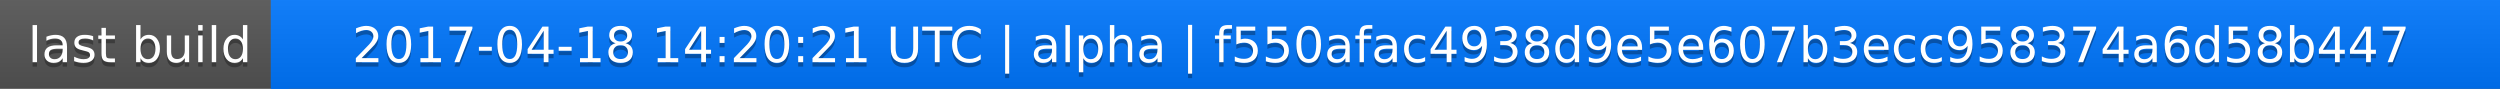
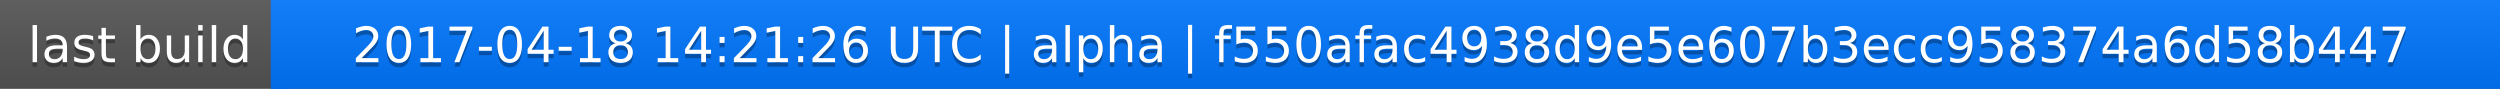
<svg xmlns="http://www.w3.org/2000/svg" width="563" height="20">
  <linearGradient id="a" x2="0" y2="100%">
    <stop offset="0" stop-color="#bbb" stop-opacity=".1" />
    <stop offset="1" stop-opacity=".1" />
  </linearGradient>
  <rect rx="0" width="563" height="20" fill="#555" />
  <rect rx="0" x="61" width="502" height="20" fill="#07f" />
  <path fill="#07f" d="M61 0h4v20h-4z" />
  <rect rx="0" width="563" height="20" fill="url(#a)" />
  <g fill="#fff" text-anchor="middle" font-family="DejaVu Sans,Verdana,Geneva,sans-serif" font-size="11">
    <text x="31.5" y="15" fill="#010101" fill-opacity=".3">last build</text>
    <text x="31.5" y="14">last build</text>
-     <text x="311" y="15" fill="#010101" fill-opacity=".3">2017-04-18 14:20:21 UTC | alpha | f550afac4938d9e5e607b3ecc958374a6d58b447</text>
-     <text x="311" y="14">2017-04-18 14:20:21 UTC | alpha | f550afac4938d9e5e607b3ecc958374a6d58b447</text>
+     <text x="311" y="15" fill="#010101" fill-opacity=".3">2017-04-18 14:21:26 UTC | alpha | f550afac4938d9e5e607b3ecc958374a6d58b447</text>
+     <text x="311" y="14">2017-04-18 14:21:26 UTC | alpha | f550afac4938d9e5e607b3ecc958374a6d58b447</text>
  </g>
</svg>
